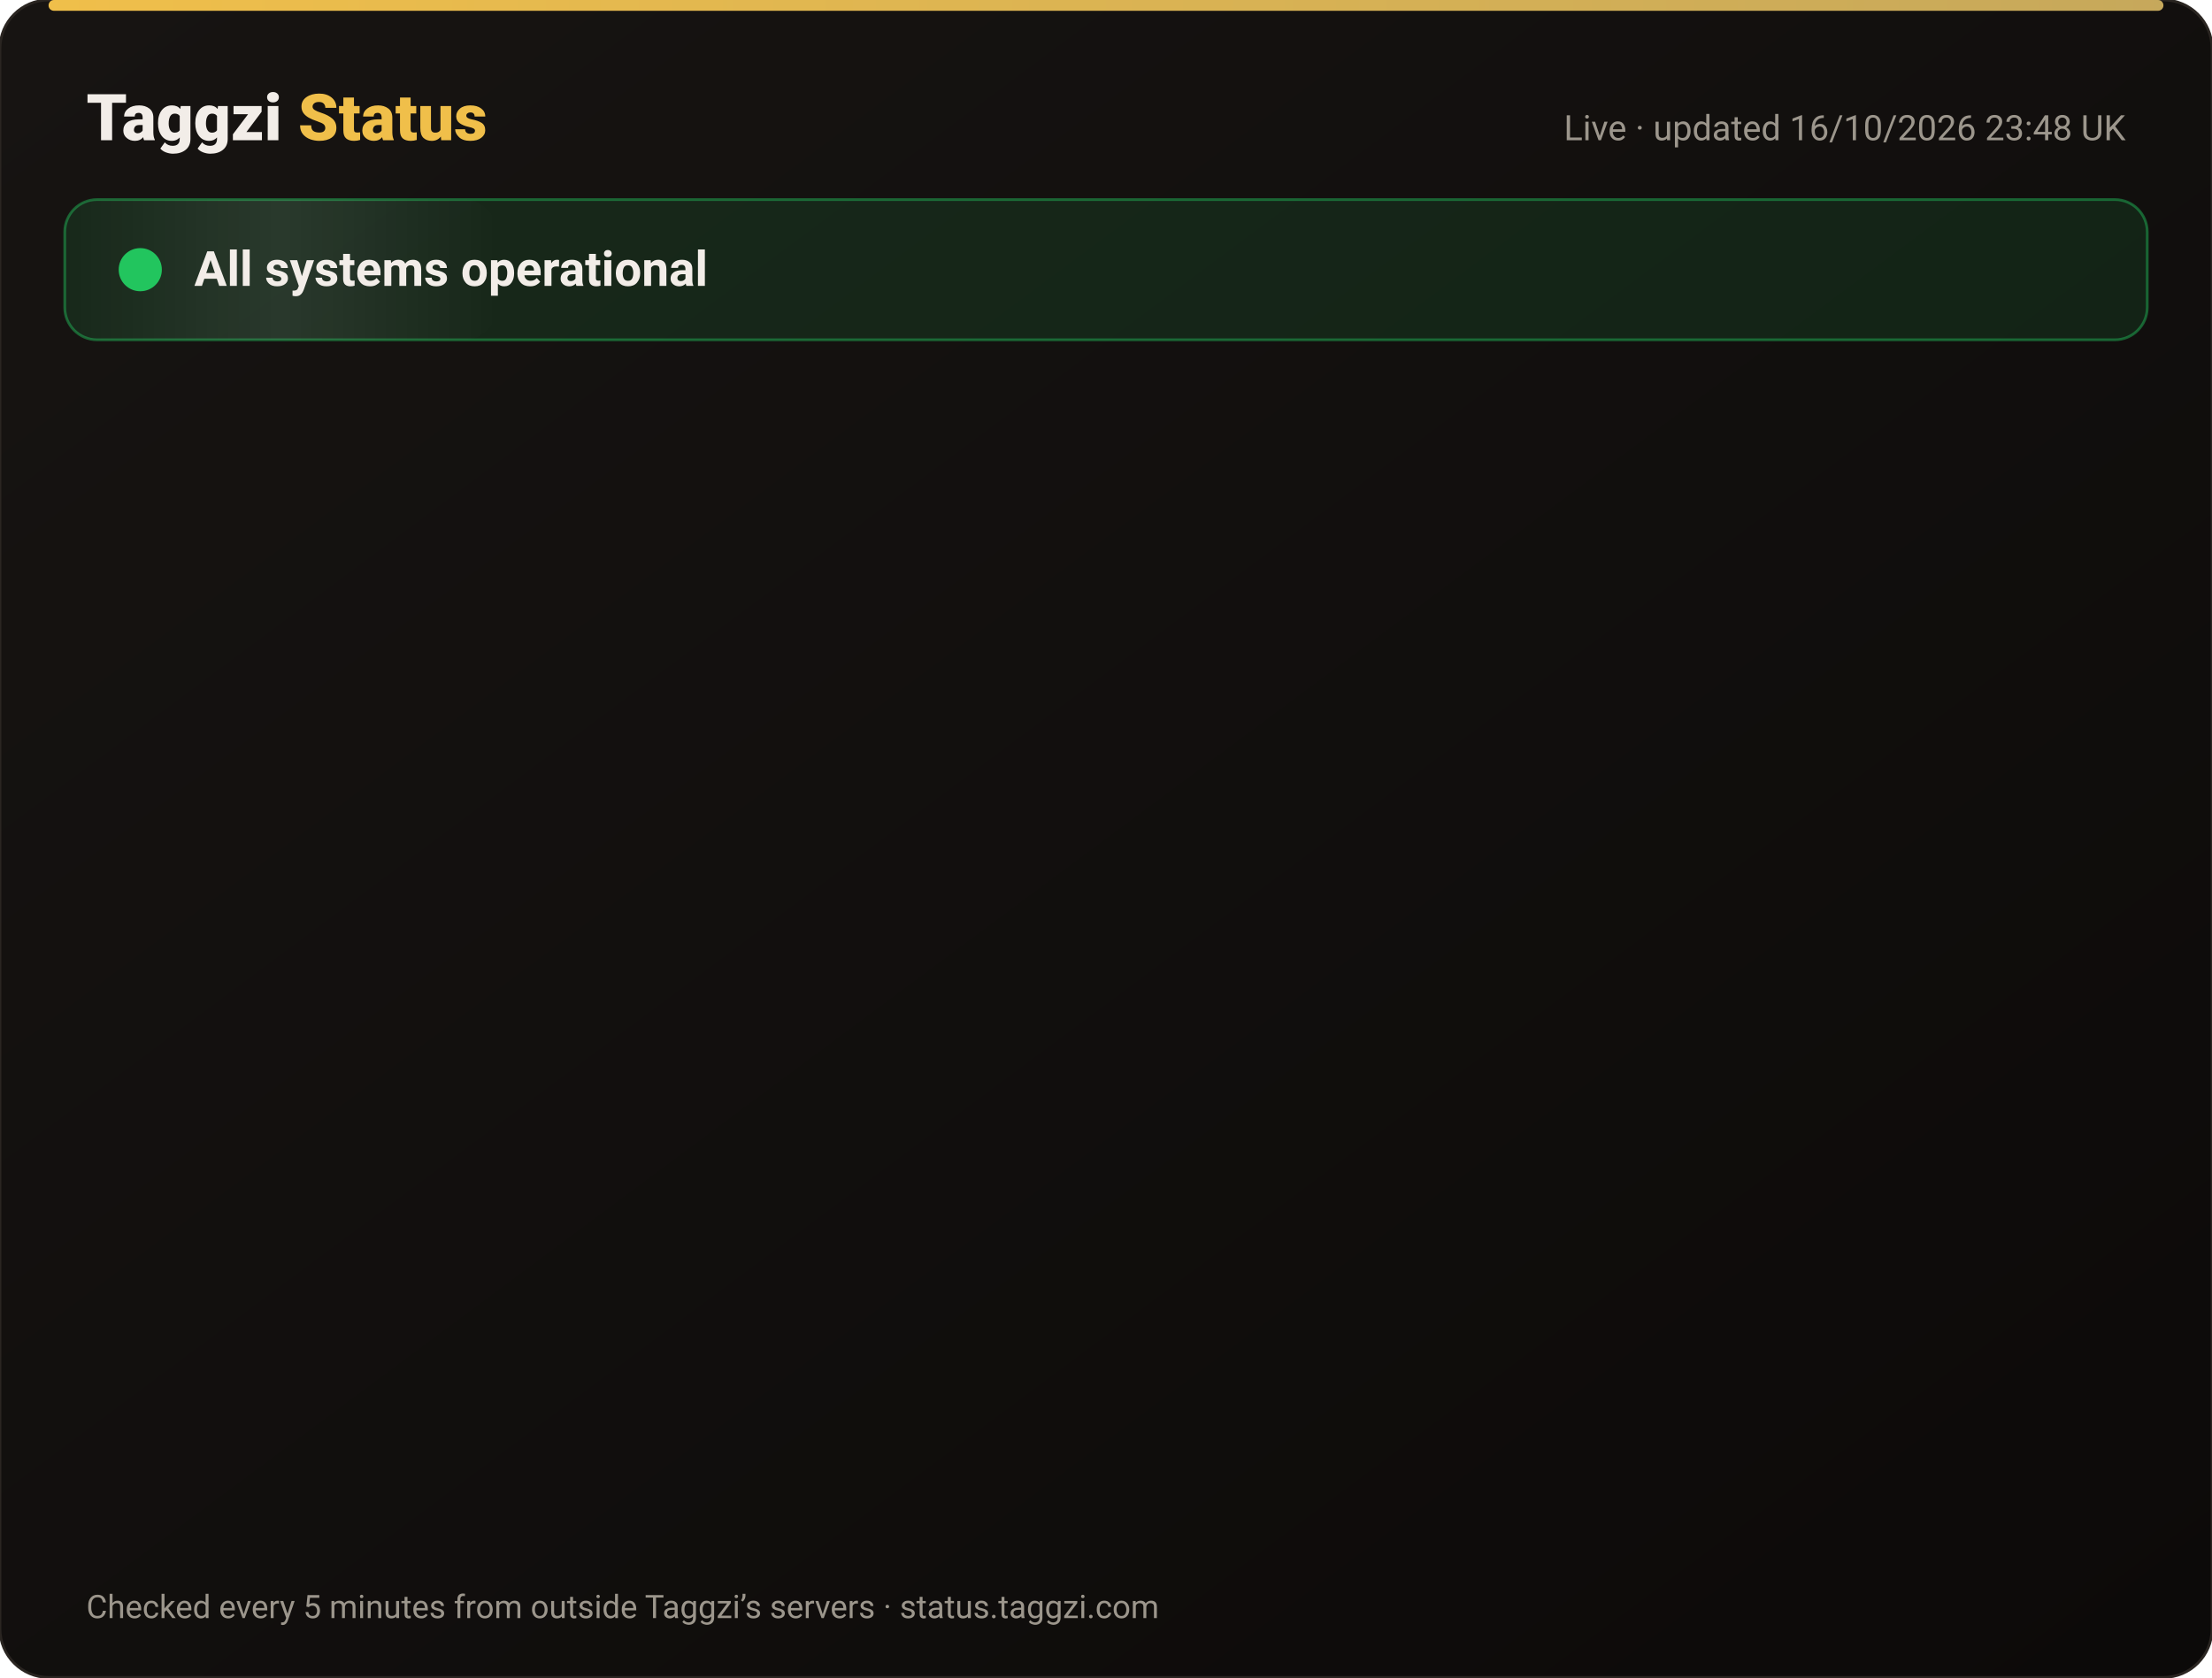
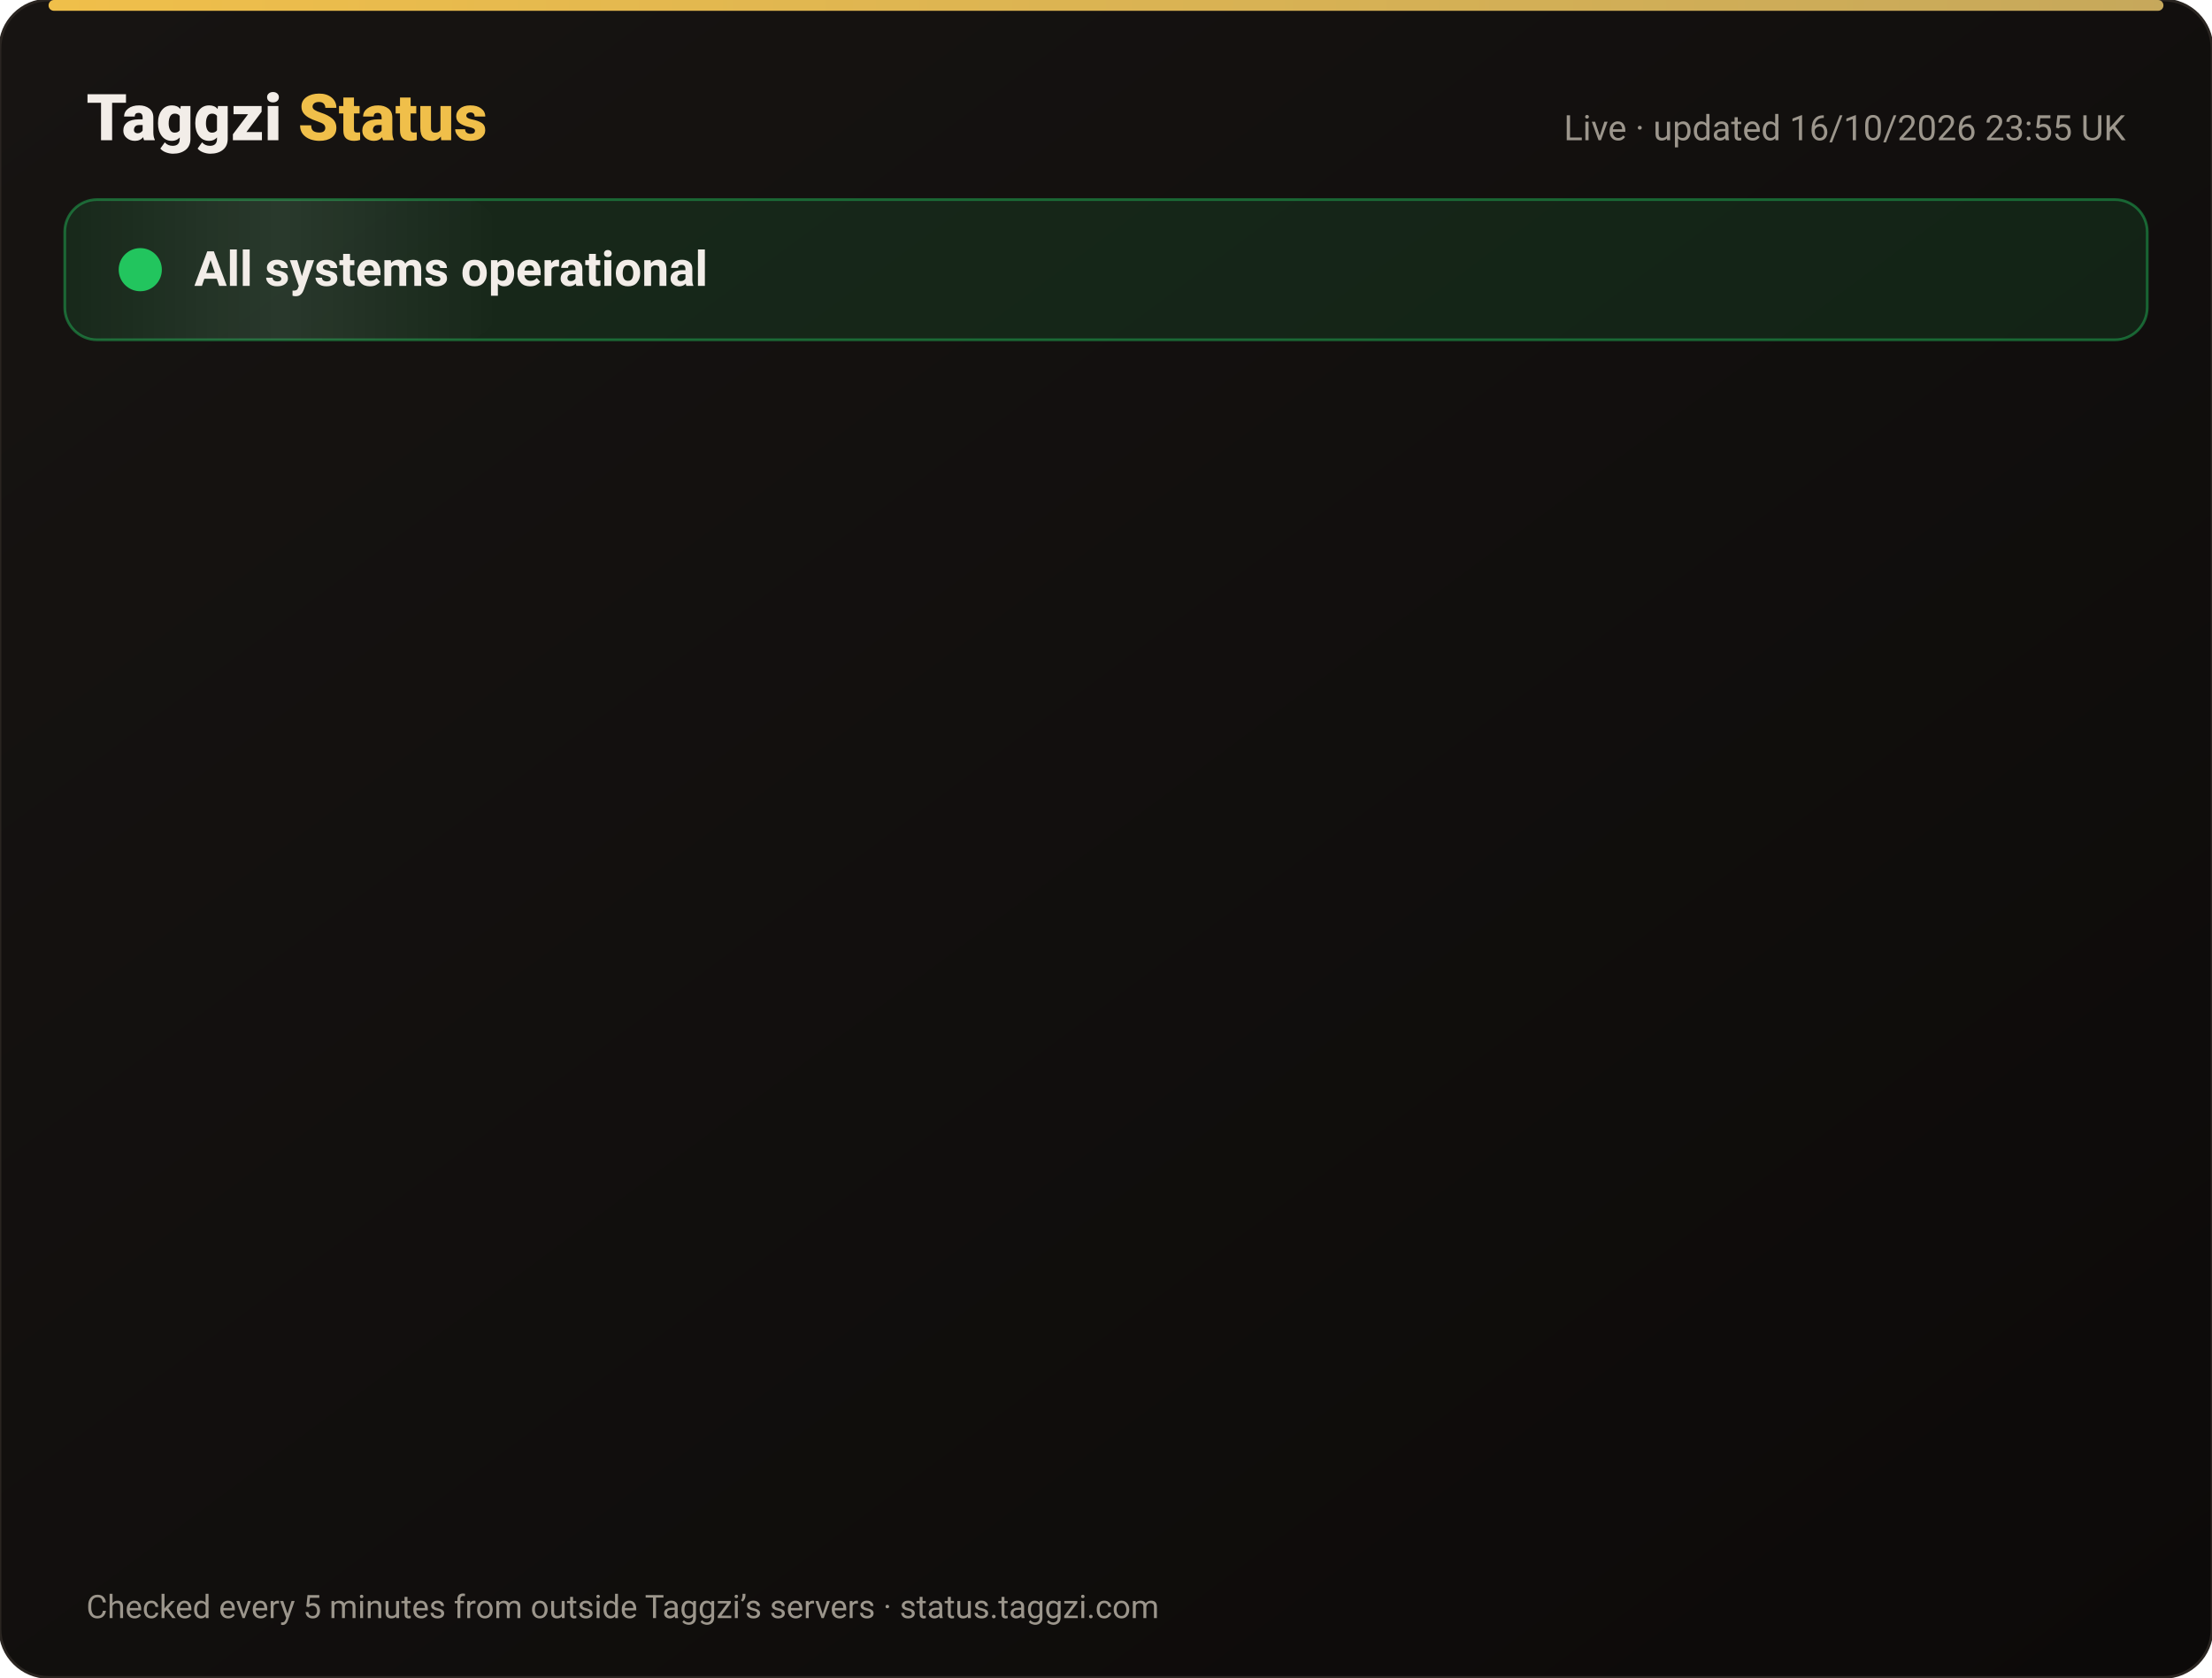
<svg xmlns="http://www.w3.org/2000/svg" width="820" height="622" viewBox="0 0 820 622" font-family="-apple-system,Segoe UI,Roboto,Helvetica,Arial,sans-serif">
  <defs>
    <linearGradient id="bg" x1="0" y1="0" x2="1" y2="1">
      <stop offset="0" stop-color="#171412" />
      <stop offset="1" stop-color="#0C0A09" />
    </linearGradient>
    <linearGradient id="gold" x1="0" x2="1">
      <stop offset="0" stop-color="#F0BF4A" />
      <stop offset="1" stop-color="#c6a85b" />
    </linearGradient>
    <linearGradient id="shine" x1="0" x2="1">
      <stop offset="0" stop-color="#fff" stop-opacity="0" />
      <stop offset=".5" stop-color="#fff" stop-opacity=".08" />
      <stop offset="1" stop-color="#fff" stop-opacity="0" />
    </linearGradient>
  </defs>
  <rect width="820" height="622" rx="18" fill="url(#bg)" stroke="#2a2521" />
  <rect x="18" y="0" width="784" height="4" rx="2" fill="url(#gold)" />
  <text x="32" y="52" font-size="24" font-weight="800" fill="#F2EDE8">Taggzi <tspan fill="#F0BF4A">Status</tspan>
  </text>
-   <text x="788" y="52" font-size="13" fill="#9C968C" text-anchor="end">Live · updated 16/10/2026 23:48 UK</text>
+   <text x="788" y="52" font-size="13" fill="#9C968C" text-anchor="end">Live · updated 16/10/2026 23:55 UK</text>
  <rect x="24" y="74" width="772" height="52" rx="12" fill="#22c55e" fill-opacity=".12" stroke="#22c55e" stroke-opacity=".45" />
  <rect x="24" y="74" width="160" height="52" rx="12" fill="url(#shine)">
    <animate attributeName="x" from="-160" to="820" dur="4s" repeatCount="indefinite" />
  </rect>
  <circle cx="52" cy="100" r="7" fill="#22c55e" />
  <circle cx="52" cy="100" r="7" fill="none" stroke="#22c55e" stroke-width="2">
    <animate attributeName="r" values="7;15;7" dur="2s" repeatCount="indefinite" />
    <animate attributeName="opacity" values=".9;0;.9" dur="2s" repeatCount="indefinite" />
  </circle>
  <text x="72" y="106" font-size="18" font-weight="700" fill="#F2EDE8">All systems operational</text>
  <g opacity="0">
    <animate attributeName="opacity" from="0" to="1" begin="0.00s" dur=".6s" fill="freeze" />
    <line x1="32" y1="188" x2="788" y2="188" stroke="#2a2521" />
    <circle cx="44" cy="166" r="6" fill="#22c55e">
      <animate attributeName="opacity" values="1;.45;1" dur="2.4s" begin="0.00s" repeatCount="indefinite" />
    </circle>
    <text x="62" y="171" font-size="15" font-weight="650" fill="#F2EDE8">Website</text>
    <text x="630" y="171" font-size="13" fill="#9C968C" text-anchor="end">100.00% uptime</text>
    <rect x="648" y="154" width="140" height="24" rx="12" fill="#22c55e" fill-opacity=".14" stroke="#22c55e" stroke-opacity=".5" />
    <text x="718" y="171" font-size="12" font-weight="700" fill="#22c55e" text-anchor="middle">Operational</text>
  </g>
  <g opacity="0">
    <animate attributeName="opacity" from="0" to="1" begin="0.15s" dur=".6s" fill="freeze" />
    <line x1="32" y1="234" x2="788" y2="234" stroke="#2a2521" />
    <circle cx="44" cy="212" r="6" fill="#22c55e">
      <animate attributeName="opacity" values="1;.45;1" dur="2.4s" begin="0.15s" repeatCount="indefinite" />
    </circle>
    <text x="62" y="217" font-size="15" font-weight="650" fill="#F2EDE8">Tag scans</text>
    <text x="630" y="217" font-size="13" fill="#9C968C" text-anchor="end">100.00% uptime</text>
    <rect x="648" y="200" width="140" height="24" rx="12" fill="#22c55e" fill-opacity=".14" stroke="#22c55e" stroke-opacity=".5" />
    <text x="718" y="217" font-size="12" font-weight="700" fill="#22c55e" text-anchor="middle">Operational</text>
  </g>
  <g opacity="0">
    <animate attributeName="opacity" from="0" to="1" begin="0.30s" dur=".6s" fill="freeze" />
    <line x1="32" y1="280" x2="788" y2="280" stroke="#2a2521" />
    <circle cx="44" cy="258" r="6" fill="#22c55e">
      <animate attributeName="opacity" values="1;.45;1" dur="2.4s" begin="0.30s" repeatCount="indefinite" />
    </circle>
    <text x="62" y="263" font-size="15" font-weight="650" fill="#F2EDE8">Manual tag lookup</text>
    <text x="630" y="263" font-size="13" fill="#9C968C" text-anchor="end">100.00% uptime</text>
    <rect x="648" y="246" width="140" height="24" rx="12" fill="#22c55e" fill-opacity=".14" stroke="#22c55e" stroke-opacity=".5" />
    <text x="718" y="263" font-size="12" font-weight="700" fill="#22c55e" text-anchor="middle">Operational</text>
  </g>
  <g opacity="0">
    <animate attributeName="opacity" from="0" to="1" begin="0.45s" dur=".6s" fill="freeze" />
    <line x1="32" y1="326" x2="788" y2="326" stroke="#2a2521" />
    <circle cx="44" cy="304" r="6" fill="#22c55e">
      <animate attributeName="opacity" values="1;.45;1" dur="2.4s" begin="0.45s" repeatCount="indefinite" />
    </circle>
    <text x="62" y="309" font-size="15" font-weight="650" fill="#F2EDE8">App &amp; login</text>
    <text x="630" y="309" font-size="13" fill="#9C968C" text-anchor="end">100.00% uptime</text>
    <rect x="648" y="292" width="140" height="24" rx="12" fill="#22c55e" fill-opacity=".14" stroke="#22c55e" stroke-opacity=".5" />
    <text x="718" y="309" font-size="12" font-weight="700" fill="#22c55e" text-anchor="middle">Operational</text>
  </g>
  <g opacity="0">
    <animate attributeName="opacity" from="0" to="1" begin="0.60s" dur=".6s" fill="freeze" />
    <line x1="32" y1="372" x2="788" y2="372" stroke="#2a2521" />
    <circle cx="44" cy="350" r="6" fill="#22c55e">
      <animate attributeName="opacity" values="1;.45;1" dur="2.4s" begin="0.60s" repeatCount="indefinite" />
    </circle>
    <text x="62" y="355" font-size="15" font-weight="650" fill="#F2EDE8">Community alerts</text>
    <text x="630" y="355" font-size="13" fill="#9C968C" text-anchor="end">100.00% uptime</text>
    <rect x="648" y="338" width="140" height="24" rx="12" fill="#22c55e" fill-opacity=".14" stroke="#22c55e" stroke-opacity=".5" />
    <text x="718" y="355" font-size="12" font-weight="700" fill="#22c55e" text-anchor="middle">Operational</text>
  </g>
  <g opacity="0">
    <animate attributeName="opacity" from="0" to="1" begin="0.75s" dur=".6s" fill="freeze" />
    <line x1="32" y1="418" x2="788" y2="418" stroke="#2a2521" />
    <circle cx="44" cy="396" r="6" fill="#22c55e">
      <animate attributeName="opacity" values="1;.45;1" dur="2.4s" begin="0.75s" repeatCount="indefinite" />
    </circle>
    <text x="62" y="401" font-size="15" font-weight="650" fill="#F2EDE8">Private calling</text>
    <text x="630" y="401" font-size="13" fill="#9C968C" text-anchor="end">100.00% uptime</text>
    <rect x="648" y="384" width="140" height="24" rx="12" fill="#22c55e" fill-opacity=".14" stroke="#22c55e" stroke-opacity=".5" />
    <text x="718" y="401" font-size="12" font-weight="700" fill="#22c55e" text-anchor="middle">Operational</text>
  </g>
  <g opacity="0">
    <animate attributeName="opacity" from="0" to="1" begin="0.90s" dur=".6s" fill="freeze" />
    <line x1="32" y1="464" x2="788" y2="464" stroke="#2a2521" />
    <circle cx="44" cy="442" r="6" fill="#22c55e">
      <animate attributeName="opacity" values="1;.45;1" dur="2.4s" begin="0.90s" repeatCount="indefinite" />
    </circle>
    <text x="62" y="447" font-size="15" font-weight="650" fill="#F2EDE8">Payments</text>
    <text x="630" y="447" font-size="13" fill="#9C968C" text-anchor="end">99.98% uptime</text>
    <rect x="648" y="430" width="140" height="24" rx="12" fill="#22c55e" fill-opacity=".14" stroke="#22c55e" stroke-opacity=".5" />
    <text x="718" y="447" font-size="12" font-weight="700" fill="#22c55e" text-anchor="middle">Operational</text>
  </g>
  <g opacity="0">
    <animate attributeName="opacity" from="0" to="1" begin="1.05s" dur=".6s" fill="freeze" />
    <line x1="32" y1="510" x2="788" y2="510" stroke="#2a2521" />
    <circle cx="44" cy="488" r="6" fill="#22c55e">
      <animate attributeName="opacity" values="1;.45;1" dur="2.4s" begin="1.05s" repeatCount="indefinite" />
    </circle>
    <text x="62" y="493" font-size="15" font-weight="650" fill="#F2EDE8">Email &amp; support</text>
    <text x="630" y="493" font-size="13" fill="#9C968C" text-anchor="end">100.00% uptime</text>
    <rect x="648" y="476" width="140" height="24" rx="12" fill="#22c55e" fill-opacity=".14" stroke="#22c55e" stroke-opacity=".5" />
    <text x="718" y="493" font-size="12" font-weight="700" fill="#22c55e" text-anchor="middle">Operational</text>
  </g>
  <g opacity="0">
    <animate attributeName="opacity" from="0" to="1" begin="1.20s" dur=".6s" fill="freeze" />
    <line x1="32" y1="556" x2="788" y2="556" stroke="#2a2521" />
    <circle cx="44" cy="534" r="6" fill="#22c55e">
      <animate attributeName="opacity" values="1;.45;1" dur="2.4s" begin="1.20s" repeatCount="indefinite" />
    </circle>
    <text x="62" y="539" font-size="15" font-weight="650" fill="#F2EDE8">Secure connection (SSL)</text>
    <text x="630" y="539" font-size="13" fill="#9C968C" text-anchor="end">100.00% uptime</text>
    <rect x="648" y="522" width="140" height="24" rx="12" fill="#22c55e" fill-opacity=".14" stroke="#22c55e" stroke-opacity=".5" />
    <text x="718" y="539" font-size="12" font-weight="700" fill="#22c55e" text-anchor="middle">Operational</text>
  </g>
  <text x="32" y="600" font-size="12" fill="#9C968C">Checked every 5 minutes from outside Taggzi’s servers · status.taggzi.com</text>
</svg>
